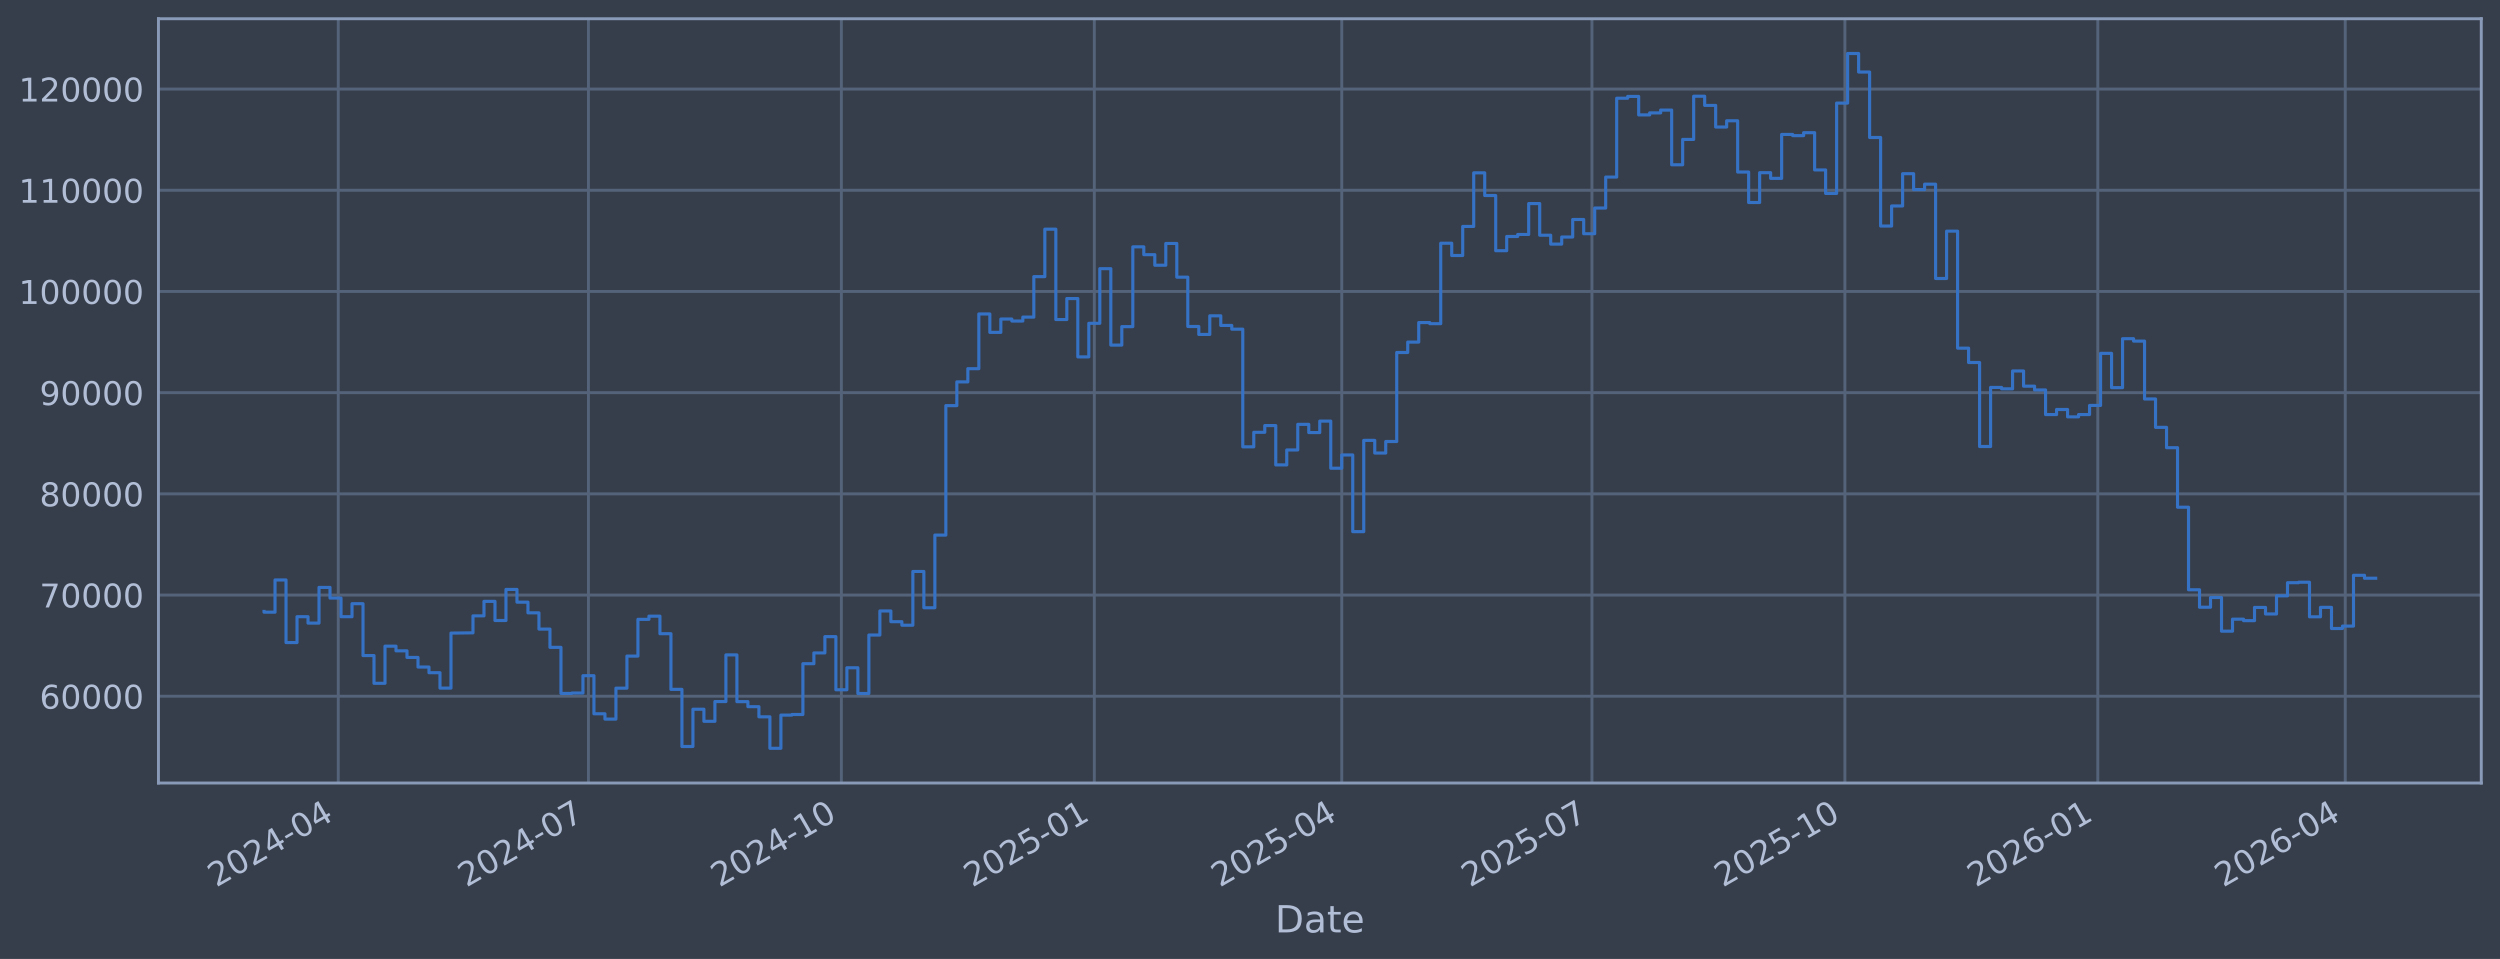
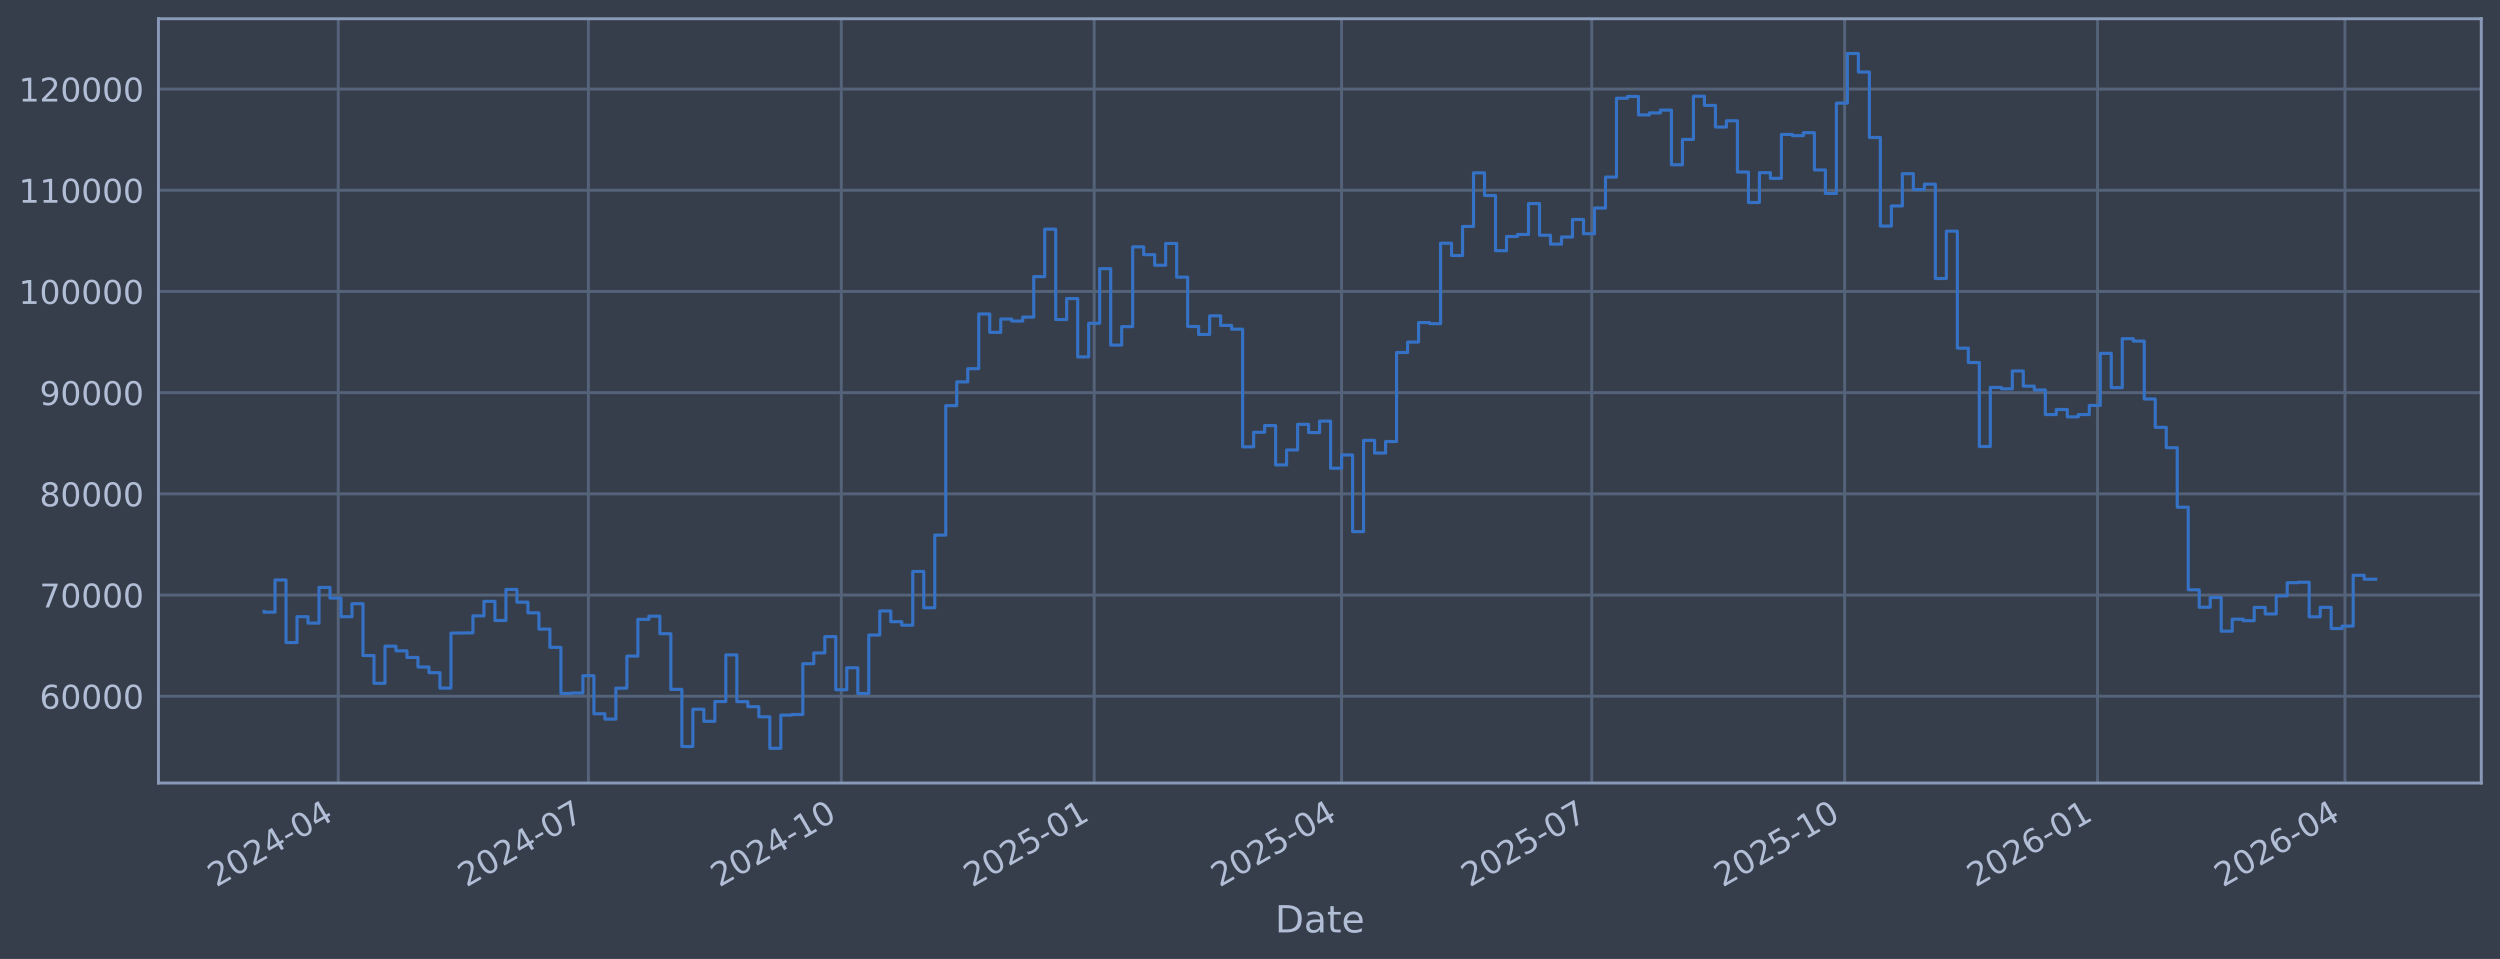
<svg xmlns="http://www.w3.org/2000/svg" xmlns:xlink="http://www.w3.org/1999/xlink" width="960.9pt" height="368.58pt" viewBox="0 0 960.9 368.58" version="1.1">
  <defs>
    <style type="text/css">*{stroke-linejoin: round; stroke-linecap: butt}</style>
  </defs>
  <g id="figure_1">
    <g id="patch_1">
      <path d="M 0 368.58  L 960.9 368.58  L 960.9 0  L 0 0  z " style="fill: #373e4b" />
    </g>
    <g id="axes_1">
      <g id="patch_2">
        <path d="M 60.901 300.96  L 953.701 300.96  L 953.701 7.2  L 60.901 7.2  z " style="fill: #373e4b" />
      </g>
      <g id="matplotlib.axis_1">
        <g id="xtick_1">
          <g id="line2d_1">
-             <path d="M 130.014 300.96  L 130.014 7.2  " clip-path="url(#pf547b75199)" style="fill: none; stroke: #546379; stroke-width: 1.12; stroke-linecap: square" />
+             <path d="M 130.009 300.96  L 130.009 7.2  " clip-path="url(#pa4722f2b03)" style="fill: none; stroke: #546379; stroke-width: 1.12; stroke-linecap: square" />
          </g>
          <g id="line2d_2" />
          <g id="text_1">
-             <g style="fill: #b1bed6" transform="translate(83.11039 341.1745) rotate(-30) scale(0.126 -0.126)">
+             <g style="fill: #b1bed6" transform="translate(83.10606 341.1745) rotate(-30) scale(0.126 -0.126)">
              <defs>
                <path id="DejaVuSans-32" d="M 1228 531  L 3431 531  L 3431 0  L 469 0  L 469 531  Q 828 903 1448 1529  Q 2069 2156 2228 2338  Q 2531 2678 2651 2914  Q 2772 3150 2772 3378  Q 2772 3750 2511 3984  Q 2250 4219 1831 4219  Q 1534 4219 1204 4116  Q 875 4013 500 3803  L 500 4441  Q 881 4594 1212 4672  Q 1544 4750 1819 4750  Q 2544 4750 2975 4387  Q 3406 4025 3406 3419  Q 3406 3131 3298 2873  Q 3191 2616 2906 2266  Q 2828 2175 2409 1742  Q 1991 1309 1228 531  z " transform="scale(0.015625)" />
                <path id="DejaVuSans-30" d="M 2034 4250  Q 1547 4250 1301 3770  Q 1056 3291 1056 2328  Q 1056 1369 1301 889  Q 1547 409 2034 409  Q 2525 409 2770 889  Q 3016 1369 3016 2328  Q 3016 3291 2770 3770  Q 2525 4250 2034 4250  z M 2034 4750  Q 2819 4750 3233 4129  Q 3647 3509 3647 2328  Q 3647 1150 3233 529  Q 2819 -91 2034 -91  Q 1250 -91 836 529  Q 422 1150 422 2328  Q 422 3509 836 4129  Q 1250 4750 2034 4750  z " transform="scale(0.015625)" />
                <path id="DejaVuSans-34" d="M 2419 4116  L 825 1625  L 2419 1625  L 2419 4116  z M 2253 4666  L 3047 4666  L 3047 1625  L 3713 1625  L 3713 1100  L 3047 1100  L 3047 0  L 2419 0  L 2419 1100  L 313 1100  L 313 1709  L 2253 4666  z " transform="scale(0.015625)" />
                <path id="DejaVuSans-2d" d="M 313 2009  L 1997 2009  L 1997 1497  L 313 1497  L 313 2009  z " transform="scale(0.015625)" />
              </defs>
              <use xlink:href="#DejaVuSans-32" />
              <use xlink:href="#DejaVuSans-30" transform="translate(63.62305 0)" />
              <use xlink:href="#DejaVuSans-32" transform="translate(127.2461 0)" />
              <use xlink:href="#DejaVuSans-34" transform="translate(190.8691 0)" />
              <use xlink:href="#DejaVuSans-2d" transform="translate(254.4922 0)" />
              <use xlink:href="#DejaVuSans-30" transform="translate(290.5762 0)" />
              <use xlink:href="#DejaVuSans-34" transform="translate(354.1992 0)" />
            </g>
          </g>
        </g>
        <g id="xtick_2">
          <g id="line2d_3">
-             <path d="M 226.175 300.96  L 226.175 7.2  " clip-path="url(#pf547b75199)" style="fill: none; stroke: #546379; stroke-width: 1.12; stroke-linecap: square" />
+             <path d="M 226.156 300.96  L 226.156 7.2  " clip-path="url(#pa4722f2b03)" style="fill: none; stroke: #546379; stroke-width: 1.12; stroke-linecap: square" />
          </g>
          <g id="line2d_4" />
          <g id="text_2">
-             <g style="fill: #b1bed6" transform="translate(179.2716 341.1745) rotate(-30) scale(0.126 -0.126)">
+             <g style="fill: #b1bed6" transform="translate(179.2527 341.1745) rotate(-30) scale(0.126 -0.126)">
              <defs>
                <path id="DejaVuSans-37" d="M 525 4666  L 3525 4666  L 3525 4397  L 1831 0  L 1172 0  L 2766 4134  L 525 4134  L 525 4666  z " transform="scale(0.015625)" />
              </defs>
              <use xlink:href="#DejaVuSans-32" />
              <use xlink:href="#DejaVuSans-30" transform="translate(63.62305 0)" />
              <use xlink:href="#DejaVuSans-32" transform="translate(127.2461 0)" />
              <use xlink:href="#DejaVuSans-34" transform="translate(190.8691 0)" />
              <use xlink:href="#DejaVuSans-2d" transform="translate(254.4922 0)" />
              <use xlink:href="#DejaVuSans-30" transform="translate(290.5762 0)" />
              <use xlink:href="#DejaVuSans-37" transform="translate(354.1992 0)" />
            </g>
          </g>
        </g>
        <g id="xtick_3">
          <g id="line2d_5">
-             <path d="M 323.393 300.96  L 323.393 7.2  " clip-path="url(#pf547b75199)" style="fill: none; stroke: #546379; stroke-width: 1.12; stroke-linecap: square" />
+             <path d="M 323.359 300.96  L 323.359 7.2  " clip-path="url(#pa4722f2b03)" style="fill: none; stroke: #546379; stroke-width: 1.12; stroke-linecap: square" />
          </g>
          <g id="line2d_6" />
          <g id="text_3">
-             <g style="fill: #b1bed6" transform="translate(276.4895 341.1745) rotate(-30) scale(0.126 -0.126)">
+             <g style="fill: #b1bed6" transform="translate(276.4558 341.1745) rotate(-30) scale(0.126 -0.126)">
              <defs>
                <path id="DejaVuSans-31" d="M 794 531  L 1825 531  L 1825 4091  L 703 3866  L 703 4441  L 1819 4666  L 2450 4666  L 2450 531  L 3481 531  L 3481 0  L 794 0  L 794 531  z " transform="scale(0.015625)" />
              </defs>
              <use xlink:href="#DejaVuSans-32" />
              <use xlink:href="#DejaVuSans-30" transform="translate(63.62305 0)" />
              <use xlink:href="#DejaVuSans-32" transform="translate(127.2461 0)" />
              <use xlink:href="#DejaVuSans-34" transform="translate(190.8691 0)" />
              <use xlink:href="#DejaVuSans-2d" transform="translate(254.4922 0)" />
              <use xlink:href="#DejaVuSans-31" transform="translate(290.5762 0)" />
              <use xlink:href="#DejaVuSans-30" transform="translate(354.1992 0)" />
            </g>
          </g>
        </g>
        <g id="xtick_4">
          <g id="line2d_7">
-             <path d="M 420.611 300.96  L 420.611 7.2  " clip-path="url(#pf547b75199)" style="fill: none; stroke: #546379; stroke-width: 1.12; stroke-linecap: square" />
+             <path d="M 420.562 300.96  L 420.562 7.2  " clip-path="url(#pa4722f2b03)" style="fill: none; stroke: #546379; stroke-width: 1.12; stroke-linecap: square" />
          </g>
          <g id="line2d_8" />
          <g id="text_4">
-             <g style="fill: #b1bed6" transform="translate(373.7074 341.1745) rotate(-30) scale(0.126 -0.126)">
+             <g style="fill: #b1bed6" transform="translate(373.659 341.1745) rotate(-30) scale(0.126 -0.126)">
              <defs>
                <path id="DejaVuSans-35" d="M 691 4666  L 3169 4666  L 3169 4134  L 1269 4134  L 1269 2991  Q 1406 3038 1543 3061  Q 1681 3084 1819 3084  Q 2600 3084 3056 2656  Q 3513 2228 3513 1497  Q 3513 744 3044 326  Q 2575 -91 1722 -91  Q 1428 -91 1123 -41  Q 819 9 494 109  L 494 744  Q 775 591 1075 516  Q 1375 441 1709 441  Q 2250 441 2565 725  Q 2881 1009 2881 1497  Q 2881 1984 2565 2268  Q 2250 2553 1709 2553  Q 1456 2553 1204 2497  Q 953 2441 691 2322  L 691 4666  z " transform="scale(0.015625)" />
              </defs>
              <use xlink:href="#DejaVuSans-32" />
              <use xlink:href="#DejaVuSans-30" transform="translate(63.62305 0)" />
              <use xlink:href="#DejaVuSans-32" transform="translate(127.2461 0)" />
              <use xlink:href="#DejaVuSans-35" transform="translate(190.8691 0)" />
              <use xlink:href="#DejaVuSans-2d" transform="translate(254.4922 0)" />
              <use xlink:href="#DejaVuSans-30" transform="translate(290.5762 0)" />
              <use xlink:href="#DejaVuSans-31" transform="translate(354.1992 0)" />
            </g>
          </g>
        </g>
        <g id="xtick_5">
          <g id="line2d_9">
-             <path d="M 515.715 300.96  L 515.715 7.2  " clip-path="url(#pf547b75199)" style="fill: none; stroke: #546379; stroke-width: 1.12; stroke-linecap: square" />
+             <path d="M 515.652 300.96  L 515.652 7.2  " clip-path="url(#pa4722f2b03)" style="fill: none; stroke: #546379; stroke-width: 1.12; stroke-linecap: square" />
          </g>
          <g id="line2d_10" />
          <g id="text_5">
-             <g style="fill: #b1bed6" transform="translate(468.8119 341.1745) rotate(-30) scale(0.126 -0.126)">
+             <g style="fill: #b1bed6" transform="translate(468.749 341.1745) rotate(-30) scale(0.126 -0.126)">
              <use xlink:href="#DejaVuSans-32" />
              <use xlink:href="#DejaVuSans-30" transform="translate(63.62305 0)" />
              <use xlink:href="#DejaVuSans-32" transform="translate(127.2461 0)" />
              <use xlink:href="#DejaVuSans-35" transform="translate(190.8691 0)" />
              <use xlink:href="#DejaVuSans-2d" transform="translate(254.4922 0)" />
              <use xlink:href="#DejaVuSans-30" transform="translate(290.5762 0)" />
              <use xlink:href="#DejaVuSans-34" transform="translate(354.1992 0)" />
            </g>
          </g>
        </g>
        <g id="xtick_6">
          <g id="line2d_11">
-             <path d="M 611.876 300.96  L 611.876 7.2  " clip-path="url(#pf547b75199)" style="fill: none; stroke: #546379; stroke-width: 1.12; stroke-linecap: square" />
+             <path d="M 611.799 300.96  L 611.799 7.2  " clip-path="url(#pa4722f2b03)" style="fill: none; stroke: #546379; stroke-width: 1.12; stroke-linecap: square" />
          </g>
          <g id="line2d_12" />
          <g id="text_6">
-             <g style="fill: #b1bed6" transform="translate(564.9731 341.1745) rotate(-30) scale(0.126 -0.126)">
+             <g style="fill: #b1bed6" transform="translate(564.8956 341.1745) rotate(-30) scale(0.126 -0.126)">
              <use xlink:href="#DejaVuSans-32" />
              <use xlink:href="#DejaVuSans-30" transform="translate(63.62305 0)" />
              <use xlink:href="#DejaVuSans-32" transform="translate(127.2461 0)" />
              <use xlink:href="#DejaVuSans-35" transform="translate(190.8691 0)" />
              <use xlink:href="#DejaVuSans-2d" transform="translate(254.4922 0)" />
              <use xlink:href="#DejaVuSans-30" transform="translate(290.5762 0)" />
              <use xlink:href="#DejaVuSans-37" transform="translate(354.1992 0)" />
            </g>
          </g>
        </g>
        <g id="xtick_7">
          <g id="line2d_13">
-             <path d="M 709.094 300.96  L 709.094 7.2  " clip-path="url(#pf547b75199)" style="fill: none; stroke: #546379; stroke-width: 1.12; stroke-linecap: square" />
+             <path d="M 709.002 300.96  L 709.002 7.2  " clip-path="url(#pa4722f2b03)" style="fill: none; stroke: #546379; stroke-width: 1.12; stroke-linecap: square" />
          </g>
          <g id="line2d_14" />
          <g id="text_7">
-             <g style="fill: #b1bed6" transform="translate(662.191 341.1745) rotate(-30) scale(0.126 -0.126)">
+             <g style="fill: #b1bed6" transform="translate(662.0988 341.1745) rotate(-30) scale(0.126 -0.126)">
              <use xlink:href="#DejaVuSans-32" />
              <use xlink:href="#DejaVuSans-30" transform="translate(63.62305 0)" />
              <use xlink:href="#DejaVuSans-32" transform="translate(127.2461 0)" />
              <use xlink:href="#DejaVuSans-35" transform="translate(190.8691 0)" />
              <use xlink:href="#DejaVuSans-2d" transform="translate(254.4922 0)" />
              <use xlink:href="#DejaVuSans-31" transform="translate(290.5762 0)" />
              <use xlink:href="#DejaVuSans-30" transform="translate(354.1992 0)" />
            </g>
          </g>
        </g>
        <g id="xtick_8">
          <g id="line2d_15">
-             <path d="M 806.312 300.96  L 806.312 7.2  " clip-path="url(#pf547b75199)" style="fill: none; stroke: #546379; stroke-width: 1.12; stroke-linecap: square" />
+             <path d="M 806.205 300.96  L 806.205 7.2  " clip-path="url(#pa4722f2b03)" style="fill: none; stroke: #546379; stroke-width: 1.12; stroke-linecap: square" />
          </g>
          <g id="line2d_16" />
          <g id="text_8">
-             <g style="fill: #b1bed6" transform="translate(759.409 341.1745) rotate(-30) scale(0.126 -0.126)">
+             <g style="fill: #b1bed6" transform="translate(759.3019 341.1745) rotate(-30) scale(0.126 -0.126)">
              <defs>
                <path id="DejaVuSans-36" d="M 2113 2584  Q 1688 2584 1439 2293  Q 1191 2003 1191 1497  Q 1191 994 1439 701  Q 1688 409 2113 409  Q 2538 409 2786 701  Q 3034 994 3034 1497  Q 3034 2003 2786 2293  Q 2538 2584 2113 2584  z M 3366 4563  L 3366 3988  Q 3128 4100 2886 4159  Q 2644 4219 2406 4219  Q 1781 4219 1451 3797  Q 1122 3375 1075 2522  Q 1259 2794 1537 2939  Q 1816 3084 2150 3084  Q 2853 3084 3261 2657  Q 3669 2231 3669 1497  Q 3669 778 3244 343  Q 2819 -91 2113 -91  Q 1303 -91 875 529  Q 447 1150 447 2328  Q 447 3434 972 4092  Q 1497 4750 2381 4750  Q 2619 4750 2861 4703  Q 3103 4656 3366 4563  z " transform="scale(0.015625)" />
              </defs>
              <use xlink:href="#DejaVuSans-32" />
              <use xlink:href="#DejaVuSans-30" transform="translate(63.62305 0)" />
              <use xlink:href="#DejaVuSans-32" transform="translate(127.2461 0)" />
              <use xlink:href="#DejaVuSans-36" transform="translate(190.8691 0)" />
              <use xlink:href="#DejaVuSans-2d" transform="translate(254.4922 0)" />
              <use xlink:href="#DejaVuSans-30" transform="translate(290.5762 0)" />
              <use xlink:href="#DejaVuSans-31" transform="translate(354.1992 0)" />
            </g>
          </g>
        </g>
        <g id="xtick_9">
          <g id="line2d_17">
-             <path d="M 901.417 300.96  L 901.417 7.2  " clip-path="url(#pf547b75199)" style="fill: none; stroke: #546379; stroke-width: 1.12; stroke-linecap: square" />
+             <path d="M 901.295 300.96  L 901.295 7.2  " clip-path="url(#pa4722f2b03)" style="fill: none; stroke: #546379; stroke-width: 1.12; stroke-linecap: square" />
          </g>
          <g id="line2d_18" />
          <g id="text_9">
-             <g style="fill: #b1bed6" transform="translate(854.5135 341.1745) rotate(-30) scale(0.126 -0.126)">
+             <g style="fill: #b1bed6" transform="translate(854.392 341.1745) rotate(-30) scale(0.126 -0.126)">
              <use xlink:href="#DejaVuSans-32" />
              <use xlink:href="#DejaVuSans-30" transform="translate(63.62305 0)" />
              <use xlink:href="#DejaVuSans-32" transform="translate(127.2461 0)" />
              <use xlink:href="#DejaVuSans-36" transform="translate(190.8691 0)" />
              <use xlink:href="#DejaVuSans-2d" transform="translate(254.4922 0)" />
              <use xlink:href="#DejaVuSans-30" transform="translate(290.5762 0)" />
              <use xlink:href="#DejaVuSans-34" transform="translate(354.1992 0)" />
            </g>
          </g>
        </g>
        <g id="text_10">
          <g style="fill: #b1bed6" transform="translate(490.0914 358.3856) scale(0.144 -0.144)">
            <defs>
              <path id="DejaVuSans-44" d="M 1259 4147  L 1259 519  L 2022 519  Q 2988 519 3436 956  Q 3884 1394 3884 2338  Q 3884 3275 3436 3711  Q 2988 4147 2022 4147  L 1259 4147  z M 628 4666  L 1925 4666  Q 3281 4666 3915 4102  Q 4550 3538 4550 2338  Q 4550 1131 3912 565  Q 3275 0 1925 0  L 628 0  L 628 4666  z " transform="scale(0.015625)" />
              <path id="DejaVuSans-61" d="M 2194 1759  Q 1497 1759 1228 1600  Q 959 1441 959 1056  Q 959 750 1161 570  Q 1363 391 1709 391  Q 2188 391 2477 730  Q 2766 1069 2766 1631  L 2766 1759  L 2194 1759  z M 3341 1997  L 3341 0  L 2766 0  L 2766 531  Q 2569 213 2275 61  Q 1981 -91 1556 -91  Q 1019 -91 701 211  Q 384 513 384 1019  Q 384 1609 779 1909  Q 1175 2209 1959 2209  L 2766 2209  L 2766 2266  Q 2766 2663 2505 2880  Q 2244 3097 1772 3097  Q 1472 3097 1187 3025  Q 903 2953 641 2809  L 641 3341  Q 956 3463 1253 3523  Q 1550 3584 1831 3584  Q 2591 3584 2966 3190  Q 3341 2797 3341 1997  z " transform="scale(0.015625)" />
              <path id="DejaVuSans-74" d="M 1172 4494  L 1172 3500  L 2356 3500  L 2356 3053  L 1172 3053  L 1172 1153  Q 1172 725 1289 603  Q 1406 481 1766 481  L 2356 481  L 2356 0  L 1766 0  Q 1100 0 847 248  Q 594 497 594 1153  L 594 3053  L 172 3053  L 172 3500  L 594 3500  L 594 4494  L 1172 4494  z " transform="scale(0.015625)" />
              <path id="DejaVuSans-65" d="M 3597 1894  L 3597 1613  L 953 1613  Q 991 1019 1311 708  Q 1631 397 2203 397  Q 2534 397 2845 478  Q 3156 559 3463 722  L 3463 178  Q 3153 47 2828 -22  Q 2503 -91 2169 -91  Q 1331 -91 842 396  Q 353 884 353 1716  Q 353 2575 817 3079  Q 1281 3584 2069 3584  Q 2775 3584 3186 3129  Q 3597 2675 3597 1894  z M 3022 2063  Q 3016 2534 2758 2815  Q 2500 3097 2075 3097  Q 1594 3097 1305 2825  Q 1016 2553 972 2059  L 3022 2063  z " transform="scale(0.015625)" />
            </defs>
            <use xlink:href="#DejaVuSans-44" />
            <use xlink:href="#DejaVuSans-61" transform="translate(77.00195 0)" />
            <use xlink:href="#DejaVuSans-74" transform="translate(138.2812 0)" />
            <use xlink:href="#DejaVuSans-65" transform="translate(177.4902 0)" />
          </g>
        </g>
      </g>
      <g id="matplotlib.axis_2">
        <g id="ytick_1">
          <g id="line2d_19">
-             <path d="M 60.901 267.605  L 953.701 267.605  " clip-path="url(#pf547b75199)" style="fill: none; stroke: #546379; stroke-width: 1.12; stroke-linecap: square" />
+             <path d="M 60.901 267.605  L 953.701 267.605  " clip-path="url(#pa4722f2b03)" style="fill: none; stroke: #546379; stroke-width: 1.12; stroke-linecap: square" />
          </g>
          <g id="line2d_20" />
          <g id="text_11">
            <g style="fill: #b1bed6" transform="translate(15.21675 272.3918) scale(0.126 -0.126)">
              <use xlink:href="#DejaVuSans-36" />
              <use xlink:href="#DejaVuSans-30" transform="translate(63.62305 0)" />
              <use xlink:href="#DejaVuSans-30" transform="translate(127.2461 0)" />
              <use xlink:href="#DejaVuSans-30" transform="translate(190.8691 0)" />
              <use xlink:href="#DejaVuSans-30" transform="translate(254.4922 0)" />
            </g>
          </g>
        </g>
        <g id="ytick_2">
          <g id="line2d_21">
-             <path d="M 60.901 228.711  L 953.701 228.711  " clip-path="url(#pf547b75199)" style="fill: none; stroke: #546379; stroke-width: 1.12; stroke-linecap: square" />
+             <path d="M 60.901 228.711  L 953.701 228.711  " clip-path="url(#pa4722f2b03)" style="fill: none; stroke: #546379; stroke-width: 1.12; stroke-linecap: square" />
          </g>
          <g id="line2d_22" />
          <g id="text_12">
            <g style="fill: #b1bed6" transform="translate(15.21675 233.4979) scale(0.126 -0.126)">
              <use xlink:href="#DejaVuSans-37" />
              <use xlink:href="#DejaVuSans-30" transform="translate(63.62305 0)" />
              <use xlink:href="#DejaVuSans-30" transform="translate(127.2461 0)" />
              <use xlink:href="#DejaVuSans-30" transform="translate(190.8691 0)" />
              <use xlink:href="#DejaVuSans-30" transform="translate(254.4922 0)" />
            </g>
          </g>
        </g>
        <g id="ytick_3">
          <g id="line2d_23">
-             <path d="M 60.901 189.817  L 953.701 189.817  " clip-path="url(#pf547b75199)" style="fill: none; stroke: #546379; stroke-width: 1.12; stroke-linecap: square" />
+             <path d="M 60.901 189.817  L 953.701 189.817  " clip-path="url(#pa4722f2b03)" style="fill: none; stroke: #546379; stroke-width: 1.12; stroke-linecap: square" />
          </g>
          <g id="line2d_24" />
          <g id="text_13">
            <g style="fill: #b1bed6" transform="translate(15.21675 194.604) scale(0.126 -0.126)">
              <defs>
                <path id="DejaVuSans-38" d="M 2034 2216  Q 1584 2216 1326 1975  Q 1069 1734 1069 1313  Q 1069 891 1326 650  Q 1584 409 2034 409  Q 2484 409 2743 651  Q 3003 894 3003 1313  Q 3003 1734 2745 1975  Q 2488 2216 2034 2216  z M 1403 2484  Q 997 2584 770 2862  Q 544 3141 544 3541  Q 544 4100 942 4425  Q 1341 4750 2034 4750  Q 2731 4750 3128 4425  Q 3525 4100 3525 3541  Q 3525 3141 3298 2862  Q 3072 2584 2669 2484  Q 3125 2378 3379 2068  Q 3634 1759 3634 1313  Q 3634 634 3220 271  Q 2806 -91 2034 -91  Q 1263 -91 848 271  Q 434 634 434 1313  Q 434 1759 690 2068  Q 947 2378 1403 2484  z M 1172 3481  Q 1172 3119 1398 2916  Q 1625 2713 2034 2713  Q 2441 2713 2670 2916  Q 2900 3119 2900 3481  Q 2900 3844 2670 4047  Q 2441 4250 2034 4250  Q 1625 4250 1398 4047  Q 1172 3844 1172 3481  z " transform="scale(0.015625)" />
              </defs>
              <use xlink:href="#DejaVuSans-38" />
              <use xlink:href="#DejaVuSans-30" transform="translate(63.62305 0)" />
              <use xlink:href="#DejaVuSans-30" transform="translate(127.2461 0)" />
              <use xlink:href="#DejaVuSans-30" transform="translate(190.8691 0)" />
              <use xlink:href="#DejaVuSans-30" transform="translate(254.4922 0)" />
            </g>
          </g>
        </g>
        <g id="ytick_4">
          <g id="line2d_25">
-             <path d="M 60.901 150.923  L 953.701 150.923  " clip-path="url(#pf547b75199)" style="fill: none; stroke: #546379; stroke-width: 1.12; stroke-linecap: square" />
+             <path d="M 60.901 150.923  L 953.701 150.923  " clip-path="url(#pa4722f2b03)" style="fill: none; stroke: #546379; stroke-width: 1.12; stroke-linecap: square" />
          </g>
          <g id="line2d_26" />
          <g id="text_14">
            <g style="fill: #b1bed6" transform="translate(15.21675 155.7101) scale(0.126 -0.126)">
              <defs>
                <path id="DejaVuSans-39" d="M 703 97  L 703 672  Q 941 559 1184 500  Q 1428 441 1663 441  Q 2288 441 2617 861  Q 2947 1281 2994 2138  Q 2813 1869 2534 1725  Q 2256 1581 1919 1581  Q 1219 1581 811 2004  Q 403 2428 403 3163  Q 403 3881 828 4315  Q 1253 4750 1959 4750  Q 2769 4750 3195 4129  Q 3622 3509 3622 2328  Q 3622 1225 3098 567  Q 2575 -91 1691 -91  Q 1453 -91 1209 -44  Q 966 3 703 97  z M 1959 2075  Q 2384 2075 2632 2365  Q 2881 2656 2881 3163  Q 2881 3666 2632 3958  Q 2384 4250 1959 4250  Q 1534 4250 1286 3958  Q 1038 3666 1038 3163  Q 1038 2656 1286 2365  Q 1534 2075 1959 2075  z " transform="scale(0.015625)" />
              </defs>
              <use xlink:href="#DejaVuSans-39" />
              <use xlink:href="#DejaVuSans-30" transform="translate(63.62305 0)" />
              <use xlink:href="#DejaVuSans-30" transform="translate(127.2461 0)" />
              <use xlink:href="#DejaVuSans-30" transform="translate(190.8691 0)" />
              <use xlink:href="#DejaVuSans-30" transform="translate(254.4922 0)" />
            </g>
          </g>
        </g>
        <g id="ytick_5">
          <g id="line2d_27">
-             <path d="M 60.901 112.029  L 953.701 112.029  " clip-path="url(#pf547b75199)" style="fill: none; stroke: #546379; stroke-width: 1.12; stroke-linecap: square" />
+             <path d="M 60.901 112.029  L 953.701 112.029  " clip-path="url(#pa4722f2b03)" style="fill: none; stroke: #546379; stroke-width: 1.12; stroke-linecap: square" />
          </g>
          <g id="line2d_28" />
          <g id="text_15">
            <g style="fill: #b1bed6" transform="translate(7.2 116.8162) scale(0.126 -0.126)">
              <use xlink:href="#DejaVuSans-31" />
              <use xlink:href="#DejaVuSans-30" transform="translate(63.62305 0)" />
              <use xlink:href="#DejaVuSans-30" transform="translate(127.2461 0)" />
              <use xlink:href="#DejaVuSans-30" transform="translate(190.8691 0)" />
              <use xlink:href="#DejaVuSans-30" transform="translate(254.4922 0)" />
              <use xlink:href="#DejaVuSans-30" transform="translate(318.1152 0)" />
            </g>
          </g>
        </g>
        <g id="ytick_6">
          <g id="line2d_29">
-             <path d="M 60.901 73.135  L 953.701 73.135  " clip-path="url(#pf547b75199)" style="fill: none; stroke: #546379; stroke-width: 1.12; stroke-linecap: square" />
+             <path d="M 60.901 73.135  L 953.701 73.135  " clip-path="url(#pa4722f2b03)" style="fill: none; stroke: #546379; stroke-width: 1.12; stroke-linecap: square" />
          </g>
          <g id="line2d_30" />
          <g id="text_16">
            <g style="fill: #b1bed6" transform="translate(7.2 77.92225) scale(0.126 -0.126)">
              <use xlink:href="#DejaVuSans-31" />
              <use xlink:href="#DejaVuSans-31" transform="translate(63.62305 0)" />
              <use xlink:href="#DejaVuSans-30" transform="translate(127.2461 0)" />
              <use xlink:href="#DejaVuSans-30" transform="translate(190.8691 0)" />
              <use xlink:href="#DejaVuSans-30" transform="translate(254.4922 0)" />
              <use xlink:href="#DejaVuSans-30" transform="translate(318.1152 0)" />
            </g>
          </g>
        </g>
        <g id="ytick_7">
          <g id="line2d_31">
-             <path d="M 60.901 34.241  L 953.701 34.241  " clip-path="url(#pf547b75199)" style="fill: none; stroke: #546379; stroke-width: 1.12; stroke-linecap: square" />
+             <path d="M 60.901 34.241  L 953.701 34.241  " clip-path="url(#pa4722f2b03)" style="fill: none; stroke: #546379; stroke-width: 1.12; stroke-linecap: square" />
          </g>
          <g id="line2d_32" />
          <g id="text_17">
            <g style="fill: #b1bed6" transform="translate(7.2 39.02834) scale(0.126 -0.126)">
              <use xlink:href="#DejaVuSans-31" />
              <use xlink:href="#DejaVuSans-32" transform="translate(63.62305 0)" />
              <use xlink:href="#DejaVuSans-30" transform="translate(127.2461 0)" />
              <use xlink:href="#DejaVuSans-30" transform="translate(190.8691 0)" />
              <use xlink:href="#DejaVuSans-30" transform="translate(254.4922 0)" />
              <use xlink:href="#DejaVuSans-30" transform="translate(318.1152 0)" />
            </g>
          </g>
        </g>
      </g>
      <g id="line2d_33">
-         <path d="M 101.482 235.021  L 101.482 235.296  L 105.709 235.296  L 105.709 222.919  L 109.936 222.919  L 109.936 246.977  L 114.163 246.977  L 114.163 237.045  L 118.39 237.045  L 118.39 239.499  L 122.617 239.499  L 122.617 225.776  L 126.844 225.776  L 126.844 229.873  L 131.07 229.873  L 131.07 237.044  L 135.297 237.044  L 135.297 232.049  L 139.524 232.049  L 139.524 251.97  L 143.751 251.97  L 143.751 262.624  L 147.978 262.624  L 147.978 248.353  L 152.205 248.353  L 152.205 250.156  L 156.432 250.156  L 156.432 252.698  L 160.658 252.698  L 160.658 256.383  L 164.885 256.383  L 164.885 258.568  L 169.112 258.568  L 169.112 264.471  L 173.339 264.471  L 173.339 243.338  L 181.793 243.234  L 181.793 236.714  L 186.02 236.714  L 186.02 231.145  L 190.247 231.145  L 190.247 238.493  L 194.473 238.493  L 194.473 226.559  L 198.7 226.559  L 198.7 231.442  L 202.927 231.442  L 202.927 235.557  L 207.154 235.557  L 207.154 241.791  L 211.381 241.791  L 211.381 248.818  L 215.608 248.818  L 215.608 266.518  L 219.835 266.518  L 219.835 266.377  L 224.061 266.377  L 224.061 259.716  L 228.288 259.716  L 228.288 274.352  L 232.515 274.352  L 232.515 276.383  L 236.742 276.383  L 236.742 264.5  L 240.969 264.5  L 240.969 252.169  L 245.196 252.169  L 245.196 238.056  L 249.423 238.056  L 249.423 236.821  L 253.649 236.821  L 253.649 243.568  L 257.876 243.568  L 257.876 264.973  L 262.103 264.973  L 262.103 286.922  L 266.33 286.922  L 266.33 272.595  L 270.557 272.595  L 270.557 277.237  L 274.784 277.237  L 274.784 269.643  L 279.011 269.643  L 279.011 251.728  L 283.238 251.728  L 283.238 269.679  L 287.464 269.679  L 287.464 271.615  L 291.691 271.615  L 291.691 275.513  L 295.918 275.513  L 295.918 287.607  L 300.145 287.607  L 300.145 274.853  L 304.372 274.853  L 304.372 274.625  L 308.599 274.625  L 308.599 255.107  L 312.826 255.107  L 312.826 250.962  L 317.052 250.962  L 317.052 244.702  L 321.279 244.702  L 321.279 265.118  L 325.506 265.118  L 325.506 256.656  L 329.733 256.656  L 329.733 266.558  L 333.96 266.558  L 333.96 244.08  L 338.187 244.08  L 338.187 234.832  L 342.414 234.832  L 342.414 238.947  L 346.641 238.947  L 346.641 240.306  L 350.867 240.306  L 350.867 219.649  L 355.094 219.649  L 355.094 233.595  L 359.321 233.595  L 359.321 205.661  L 363.548 205.661  L 363.548 155.902  L 367.775 155.902  L 367.775 146.788  L 372.002 146.788  L 372.002 141.707  L 376.229 141.707  L 376.229 120.675  L 380.455 120.675  L 380.455 127.754  L 384.682 127.754  L 384.682 122.633  L 388.909 122.633  L 388.909 123.388  L 393.136 123.388  L 393.136 121.887  L 397.363 121.887  L 397.363 106.321  L 401.59 106.321  L 401.59 88.086  L 405.817 88.086  L 405.817 122.816  L 410.044 122.816  L 410.044 114.751  L 414.27 114.751  L 414.27 137.169  L 418.497 137.169  L 418.497 124.267  L 422.724 124.267  L 422.724 103.265  L 426.951 103.265  L 426.951 132.633  L 431.178 132.633  L 431.178 125.536  L 435.405 125.536  L 435.405 94.881  L 439.632 94.881  L 439.632 97.883  L 443.858 97.883  L 443.858 101.945  L 448.085 101.945  L 448.085 93.578  L 452.312 93.578  L 452.312 106.527  L 456.539 106.527  L 456.539 125.484  L 460.766 125.484  L 460.766 128.551  L 464.993 128.551  L 464.993 121.388  L 469.22 121.388  L 469.22 125.087  L 473.447 125.087  L 473.447 126.518  L 477.673 126.518  L 477.673 171.747  L 481.9 171.747  L 481.9 166.163  L 486.127 166.163  L 486.127 163.581  L 490.354 163.581  L 490.354 178.696  L 494.581 178.696  L 494.581 172.939  L 498.808 172.939  L 498.808 163.106  L 503.035 163.106  L 503.035 166.259  L 507.261 166.259  L 507.261 161.861  L 511.488 161.861  L 511.488 179.972  L 515.715 179.972  L 515.715 174.874  L 519.942 174.874  L 519.942 204.338  L 524.169 204.338  L 524.169 169.268  L 528.396 169.268  L 528.396 174.129  L 532.623 174.129  L 532.623 169.699  L 536.85 169.699  L 536.85 135.479  L 541.076 135.479  L 541.076 131.483  L 545.303 131.483  L 545.303 123.981  L 549.53 123.981  L 549.53 124.404  L 553.757 124.404  L 553.757 93.491  L 557.984 93.491  L 557.984 98.213  L 562.211 98.213  L 562.211 87.041  L 566.438 87.041  L 566.438 66.437  L 570.664 66.437  L 570.664 75.153  L 574.891 75.153  L 574.891 96.364  L 579.118 96.364  L 579.118 90.892  L 583.345 90.892  L 583.345 90.12  L 587.572 90.12  L 587.572 78.236  L 591.799 78.236  L 591.799 90.409  L 596.026 90.409  L 596.026 93.825  L 600.253 93.825  L 600.253 91.103  L 604.479 91.103  L 604.479 84.374  L 608.706 84.374  L 608.706 89.837  L 612.933 89.837  L 612.933 79.968  L 617.16 79.968  L 617.16 68.059  L 621.387 68.059  L 621.387 37.76  L 625.614 37.76  L 625.614 37.054  L 629.841 37.054  L 629.841 44.172  L 634.067 44.172  L 634.067 43.388  L 638.294 43.388  L 638.294 42.31  L 642.521 42.31  L 642.521 63.327  L 646.748 63.327  L 646.748 53.593  L 650.975 53.593  L 650.975 36.982  L 655.202 36.982  L 655.202 40.511  L 659.429 40.511  L 659.429 48.822  L 663.656 48.822  L 663.656 46.427  L 667.882 46.427  L 667.882 66.121  L 672.109 66.121  L 672.109 77.838  L 676.336 77.838  L 676.336 66.377  L 680.563 66.377  L 680.563 68.563  L 684.79 68.563  L 684.79 51.675  L 689.017 51.675  L 689.017 52.123  L 693.244 52.123  L 693.244 50.999  L 697.47 50.999  L 697.47 65.316  L 701.697 65.316  L 701.697 74.345  L 705.924 74.345  L 705.924 39.618  L 710.151 39.618  L 710.151 20.553  L 714.378 20.553  L 714.378 27.69  L 718.605 27.69  L 718.605 52.846  L 722.832 52.846  L 722.832 86.88  L 727.059 86.88  L 727.059 79.171  L 731.285 79.171  L 731.285 66.766  L 735.512 66.766  L 735.512 72.869  L 739.739 72.869  L 739.739 70.794  L 743.966 70.794  L 743.966 107.041  L 748.193 107.041  L 748.193 88.839  L 752.42 88.839  L 752.42 133.813  L 756.647 133.813  L 756.647 139.336  L 760.873 139.336  L 760.873 171.624  L 765.1 171.624  L 765.1 148.91  L 769.327 148.91  L 769.327 149.459  L 773.554 149.459  L 773.554 142.592  L 777.781 142.592  L 777.781 148.42  L 782.008 148.42  L 782.008 149.875  L 786.235 149.875  L 786.235 159.342  L 790.461 159.342  L 790.461 157.39  L 794.688 157.39  L 794.688 160.227  L 798.915 160.227  L 798.915 159.343  L 803.142 159.343  L 803.142 155.843  L 807.369 155.843  L 807.369 135.823  L 811.596 135.823  L 811.596 148.995  L 815.823 148.995  L 815.823 130.178  L 820.05 130.178  L 820.05 131.095  L 824.276 131.095  L 824.276 153.355  L 828.503 153.355  L 828.503 164.26  L 832.73 164.26  L 832.73 172.068  L 836.957 172.068  L 836.957 194.952  L 841.184 194.952  L 841.184 226.687  L 845.411 226.687  L 845.411 233.401  L 849.638 233.401  L 849.638 229.665  L 853.864 229.665  L 853.864 242.605  L 858.091 242.605  L 858.091 237.987  L 862.318 237.987  L 862.318 238.548  L 866.545 238.548  L 866.545 233.472  L 870.772 233.472  L 870.772 235.99  L 874.999 235.99  L 874.999 229.013  L 879.226 229.013  L 879.226 223.971  L 883.453 223.971  L 883.453 223.797  L 887.679 223.797  L 887.679 237.074  L 891.906 237.074  L 891.906 233.458  L 896.133 233.458  L 896.133 241.567  L 900.36 241.567  L 900.36 240.645  L 904.587 240.645  L 904.587 221.128  L 908.814 221.128  L 908.814 222.258  L 913.119 222.258  L 913.119 222.258  " clip-path="url(#pf547b75199)" style="fill: none; stroke: #3572c6; stroke-width: 1.2; stroke-linecap: square" />
+         <path d="M 101.482 235.021  L 101.482 235.296  L 105.709 235.296  L 105.709 222.919  L 109.935 222.919  L 109.935 246.977  L 114.161 246.977  L 114.161 237.045  L 118.387 237.045  L 118.387 239.499  L 122.613 239.499  L 122.613 225.776  L 126.84 225.776  L 126.84 229.873  L 131.066 229.873  L 131.066 237.044  L 135.292 237.044  L 135.292 232.049  L 139.518 232.049  L 139.518 251.97  L 143.745 251.97  L 143.745 262.624  L 147.971 262.624  L 147.971 248.353  L 152.197 248.353  L 152.197 250.156  L 156.423 250.156  L 156.423 252.698  L 160.649 252.698  L 160.649 256.383  L 164.876 256.383  L 164.876 258.568  L 169.102 258.568  L 169.102 264.471  L 173.328 264.471  L 173.328 243.338  L 181.781 243.234  L 181.781 236.714  L 186.007 236.714  L 186.007 231.145  L 190.233 231.145  L 190.233 238.493  L 194.459 238.493  L 194.459 226.559  L 198.685 226.559  L 198.685 231.442  L 202.912 231.442  L 202.912 235.557  L 207.138 235.557  L 207.138 241.791  L 211.364 241.791  L 211.364 248.818  L 215.59 248.818  L 215.59 266.518  L 219.817 266.518  L 219.817 266.377  L 224.043 266.377  L 224.043 259.716  L 228.269 259.716  L 228.269 274.352  L 232.495 274.352  L 232.495 276.383  L 236.721 276.383  L 236.721 264.5  L 240.948 264.5  L 240.948 252.169  L 245.174 252.169  L 245.174 238.056  L 249.4 238.056  L 249.4 236.821  L 253.626 236.821  L 253.626 243.568  L 257.853 243.568  L 257.853 264.973  L 262.079 264.973  L 262.079 286.922  L 266.305 286.922  L 266.305 272.595  L 270.531 272.595  L 270.531 277.237  L 274.758 277.237  L 274.758 269.643  L 278.984 269.643  L 278.984 251.728  L 283.21 251.728  L 283.21 269.679  L 287.436 269.679  L 287.436 271.615  L 291.662 271.615  L 291.662 275.513  L 295.889 275.513  L 295.889 287.607  L 300.115 287.607  L 300.115 274.853  L 304.341 274.853  L 304.341 274.625  L 308.567 274.625  L 308.567 255.107  L 312.794 255.107  L 312.794 250.962  L 317.02 250.962  L 317.02 244.702  L 321.246 244.702  L 321.246 265.118  L 325.472 265.118  L 325.472 256.656  L 329.698 256.656  L 329.698 266.558  L 333.925 266.558  L 333.925 244.08  L 338.151 244.08  L 338.151 234.832  L 342.377 234.832  L 342.377 238.947  L 346.603 238.947  L 346.603 240.306  L 350.83 240.306  L 350.83 219.649  L 355.056 219.649  L 355.056 233.595  L 359.282 233.595  L 359.282 205.661  L 363.508 205.661  L 363.508 155.902  L 367.734 155.902  L 367.734 146.788  L 371.961 146.788  L 371.961 141.707  L 376.187 141.707  L 376.187 120.675  L 380.413 120.675  L 380.413 127.754  L 384.639 127.754  L 384.639 122.633  L 388.866 122.633  L 388.866 123.388  L 393.092 123.388  L 393.092 121.887  L 397.318 121.887  L 397.318 106.321  L 401.544 106.321  L 401.544 88.086  L 405.77 88.086  L 405.77 122.816  L 409.997 122.816  L 409.997 114.751  L 414.223 114.751  L 414.223 137.169  L 418.449 137.169  L 418.449 124.267  L 422.675 124.267  L 422.675 103.265  L 426.902 103.265  L 426.902 132.633  L 431.128 132.633  L 431.128 125.536  L 435.354 125.536  L 435.354 94.881  L 439.58 94.881  L 439.58 97.883  L 443.806 97.883  L 443.806 101.945  L 448.033 101.945  L 448.033 93.578  L 452.259 93.578  L 452.259 106.527  L 456.485 106.527  L 456.485 125.484  L 460.711 125.484  L 460.711 128.551  L 464.938 128.551  L 464.938 121.388  L 469.164 121.388  L 469.164 125.087  L 473.39 125.087  L 473.39 126.518  L 477.616 126.518  L 477.616 171.747  L 481.842 171.747  L 481.842 166.163  L 486.069 166.163  L 486.069 163.581  L 490.295 163.581  L 490.295 178.696  L 494.521 178.696  L 494.521 172.939  L 498.747 172.939  L 498.747 163.106  L 502.974 163.106  L 502.974 166.259  L 507.2 166.259  L 507.2 161.861  L 511.426 161.861  L 511.426 179.972  L 515.652 179.972  L 515.652 174.874  L 519.879 174.874  L 519.879 204.338  L 524.105 204.338  L 524.105 169.268  L 528.331 169.268  L 528.331 174.129  L 532.557 174.129  L 532.557 169.699  L 536.783 169.699  L 536.783 135.479  L 541.01 135.479  L 541.01 131.483  L 545.236 131.483  L 545.236 123.981  L 549.462 123.981  L 549.462 124.404  L 553.688 124.404  L 553.688 93.491  L 557.915 93.491  L 557.915 98.213  L 562.141 98.213  L 562.141 87.041  L 566.367 87.041  L 566.367 66.437  L 570.593 66.437  L 570.593 75.153  L 574.819 75.153  L 574.819 96.364  L 579.046 96.364  L 579.046 90.892  L 583.272 90.892  L 583.272 90.12  L 587.498 90.12  L 587.498 78.236  L 591.724 78.236  L 591.724 90.409  L 595.951 90.409  L 595.951 93.825  L 600.177 93.825  L 600.177 91.103  L 604.403 91.103  L 604.403 84.374  L 608.629 84.374  L 608.629 89.837  L 612.855 89.837  L 612.855 79.968  L 617.082 79.968  L 617.082 68.059  L 621.308 68.059  L 621.308 37.76  L 625.534 37.76  L 625.534 37.054  L 629.76 37.054  L 629.76 44.172  L 633.987 44.172  L 633.987 43.388  L 638.213 43.388  L 638.213 42.31  L 642.439 42.31  L 642.439 63.327  L 646.665 63.327  L 646.665 53.593  L 650.891 53.593  L 650.891 36.982  L 655.118 36.982  L 655.118 40.511  L 659.344 40.511  L 659.344 48.822  L 663.57 48.822  L 663.57 46.427  L 667.796 46.427  L 667.796 66.121  L 672.023 66.121  L 672.023 77.838  L 676.249 77.838  L 676.249 66.377  L 680.475 66.377  L 680.475 68.563  L 684.701 68.563  L 684.701 51.675  L 688.927 51.675  L 688.927 52.123  L 693.154 52.123  L 693.154 50.999  L 697.38 50.999  L 697.38 65.316  L 701.606 65.316  L 701.606 74.345  L 705.832 74.345  L 705.832 39.618  L 710.059 39.618  L 710.059 20.553  L 714.285 20.553  L 714.285 27.69  L 718.511 27.69  L 718.511 52.846  L 722.737 52.846  L 722.737 86.88  L 726.964 86.88  L 726.964 79.171  L 731.19 79.171  L 731.19 66.766  L 735.416 66.766  L 735.416 72.869  L 739.642 72.869  L 739.642 70.794  L 743.868 70.794  L 743.868 107.041  L 748.095 107.041  L 748.095 88.839  L 752.321 88.839  L 752.321 133.813  L 756.547 133.813  L 756.547 139.336  L 760.773 139.336  L 760.773 171.624  L 765 171.624  L 765 148.91  L 769.226 148.91  L 769.226 149.459  L 773.452 149.459  L 773.452 142.592  L 777.678 142.592  L 777.678 148.42  L 781.904 148.42  L 781.904 149.875  L 786.131 149.875  L 786.131 159.342  L 790.357 159.342  L 790.357 157.39  L 794.583 157.39  L 794.583 160.227  L 798.809 160.227  L 798.809 159.343  L 803.036 159.343  L 803.036 155.843  L 807.262 155.843  L 807.262 135.823  L 811.488 135.823  L 811.488 148.995  L 815.714 148.995  L 815.714 130.178  L 819.94 130.178  L 819.94 131.095  L 824.167 131.095  L 824.167 153.355  L 828.393 153.355  L 828.393 164.26  L 832.619 164.26  L 832.619 172.068  L 836.845 172.068  L 836.845 194.952  L 841.072 194.952  L 841.072 226.687  L 845.298 226.687  L 845.298 233.401  L 849.524 233.401  L 849.524 229.665  L 853.75 229.665  L 853.75 242.605  L 857.976 242.605  L 857.976 237.987  L 862.203 237.987  L 862.203 238.548  L 866.429 238.548  L 866.429 233.472  L 870.655 233.472  L 870.655 235.99  L 874.881 235.99  L 874.881 229.013  L 879.108 229.013  L 879.108 223.971  L 883.334 223.971  L 883.334 223.797  L 887.56 223.797  L 887.56 237.074  L 891.786 237.074  L 891.786 233.458  L 896.012 233.458  L 896.012 241.567  L 900.239 241.567  L 900.239 240.645  L 904.465 240.645  L 904.465 221.128  L 908.691 221.128  L 908.691 222.633  L 913.119 222.633  L 913.119 222.633  " clip-path="url(#pa4722f2b03)" style="fill: none; stroke: #3572c6; stroke-width: 1.2; stroke-linecap: square" />
      </g>
      <g id="patch_3">
        <path d="M 60.901 300.96  L 60.901 7.2  " style="fill: none; stroke: #899ab8; stroke-width: 1.12; stroke-linejoin: miter; stroke-linecap: square" />
      </g>
      <g id="patch_4">
        <path d="M 953.701 300.96  L 953.701 7.2  " style="fill: none; stroke: #899ab8; stroke-width: 1.12; stroke-linejoin: miter; stroke-linecap: square" />
      </g>
      <g id="patch_5">
        <path d="M 60.901 300.96  L 953.701 300.96  " style="fill: none; stroke: #899ab8; stroke-width: 1.12; stroke-linejoin: miter; stroke-linecap: square" />
      </g>
      <g id="patch_6">
        <path d="M 60.901 7.2  L 953.701 7.2  " style="fill: none; stroke: #899ab8; stroke-width: 1.12; stroke-linejoin: miter; stroke-linecap: square" />
      </g>
    </g>
  </g>
  <defs>
-     <clipPath id="pf547b75199">
+     <clipPath id="pa4722f2b03">
      <rect x="60.901" y="7.2" width="892.8" height="293.76" />
    </clipPath>
  </defs>
</svg>
